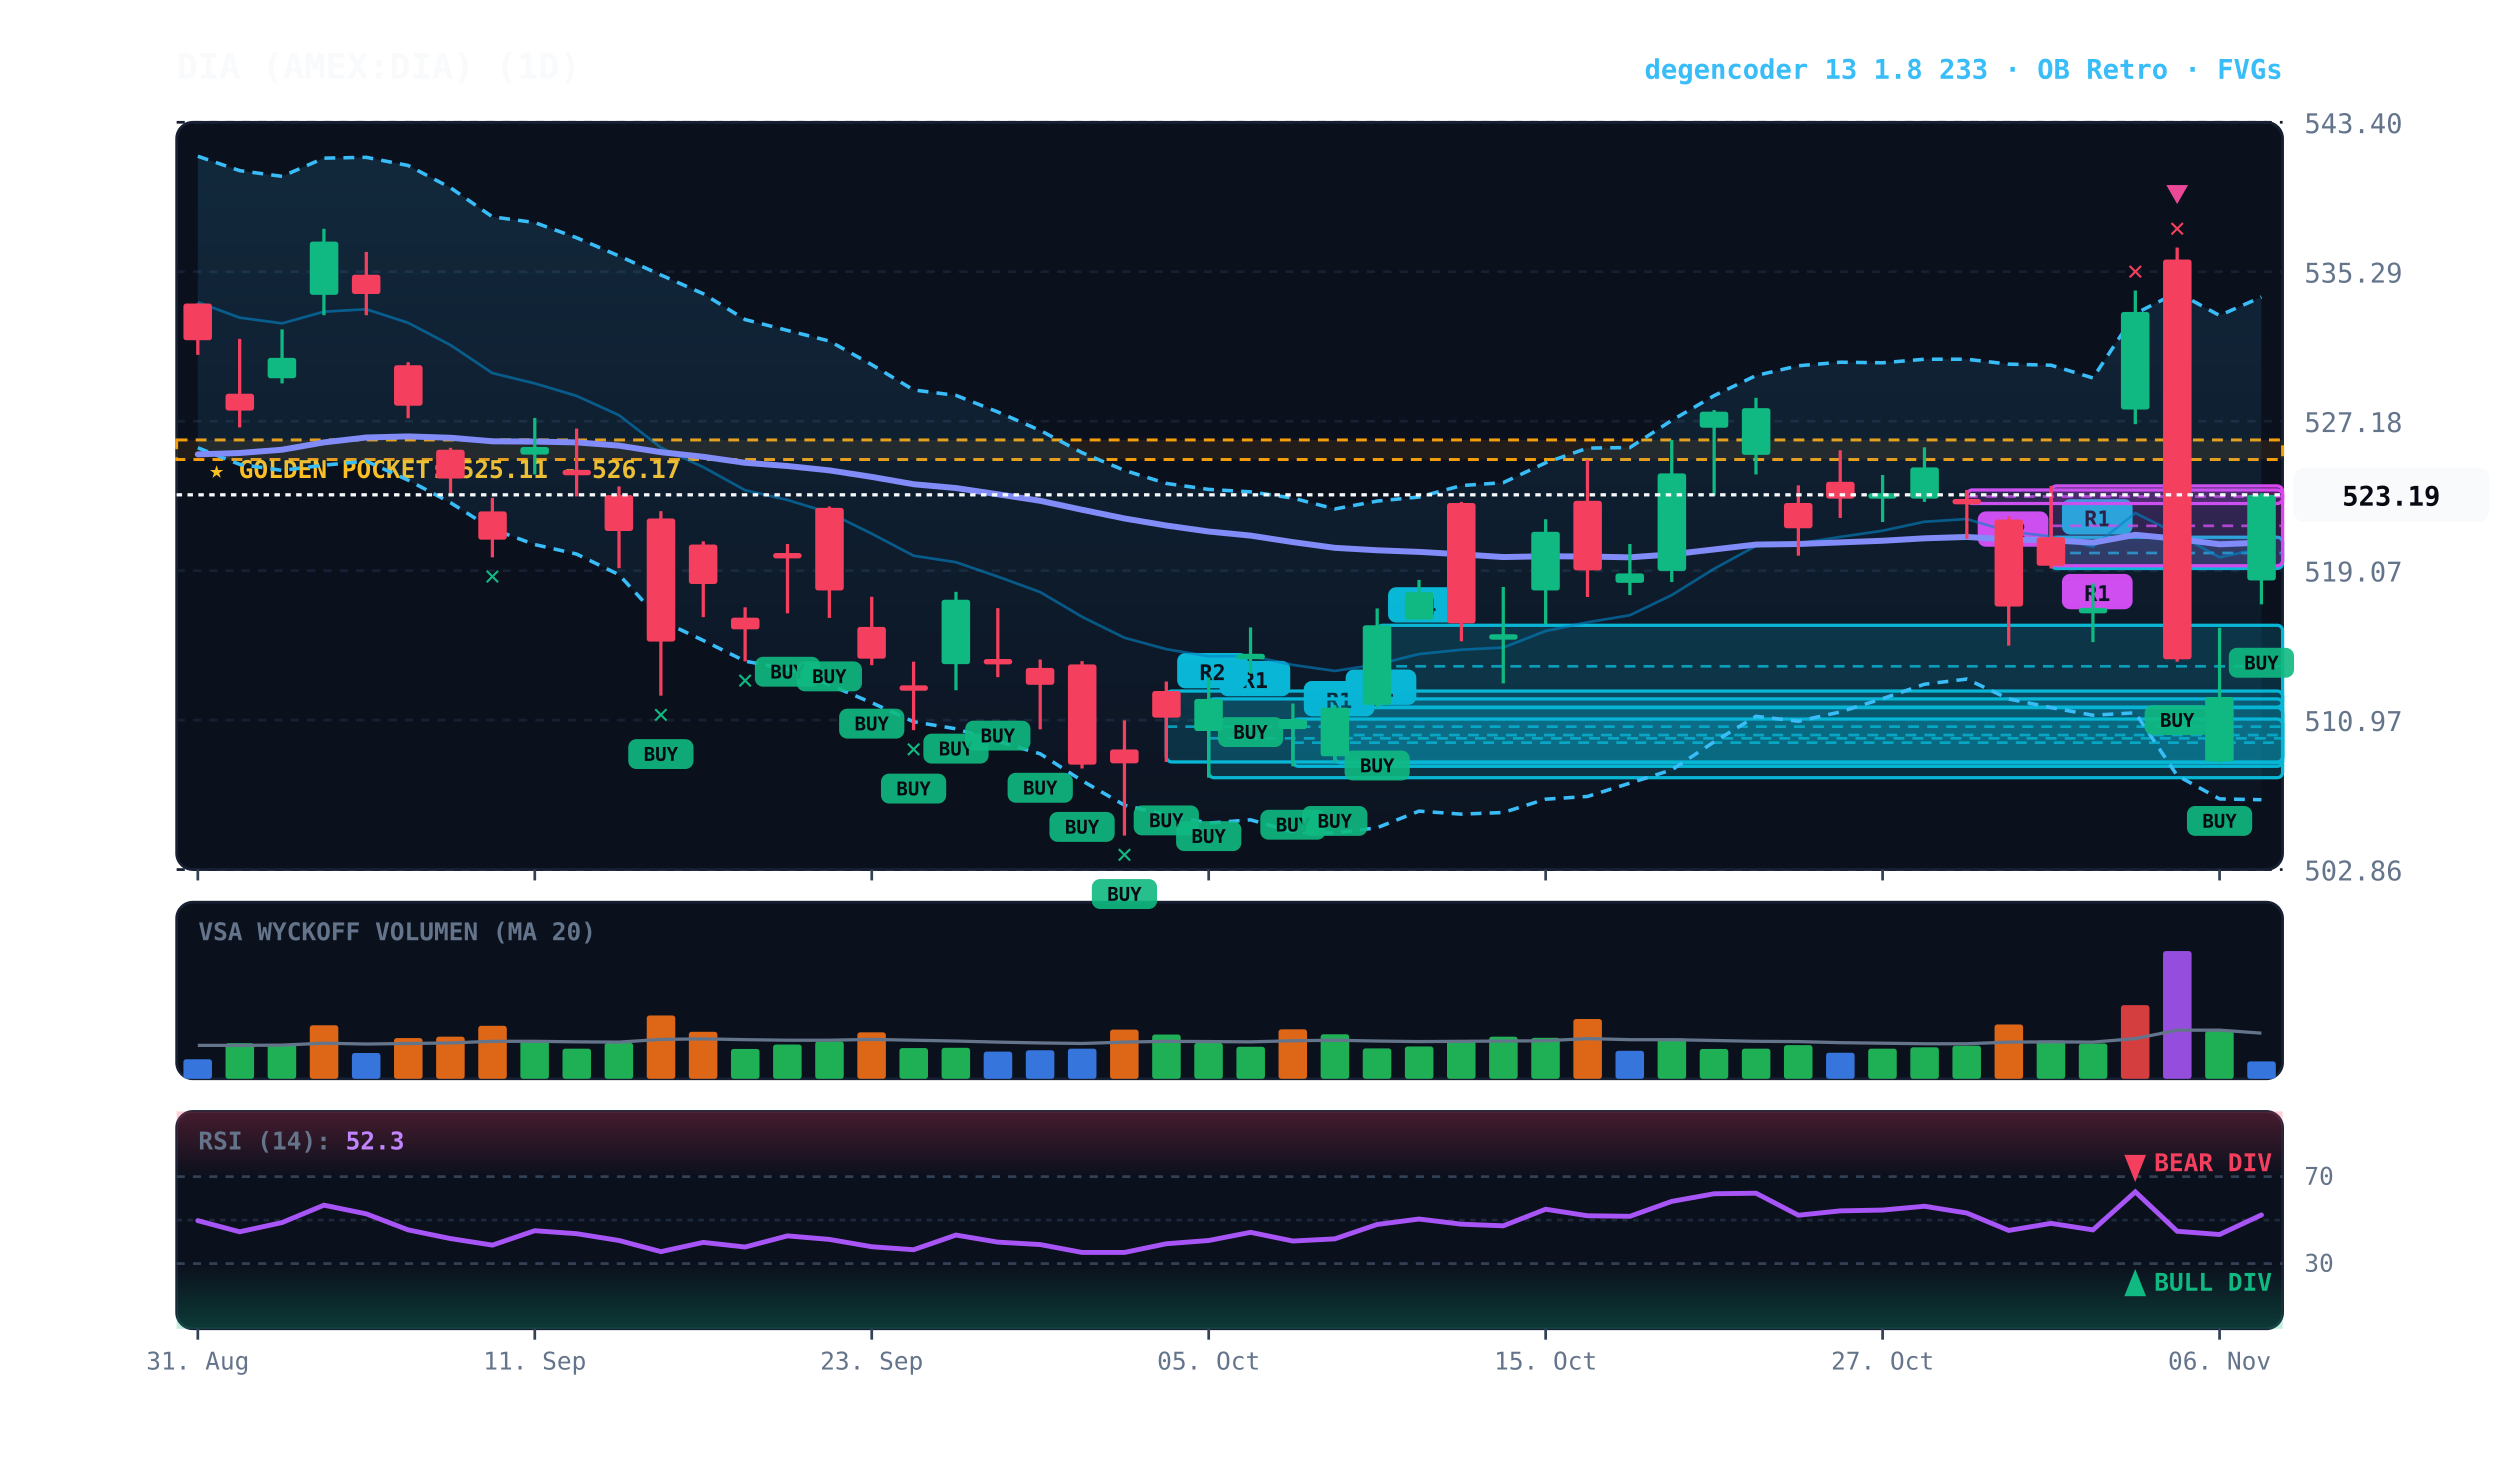
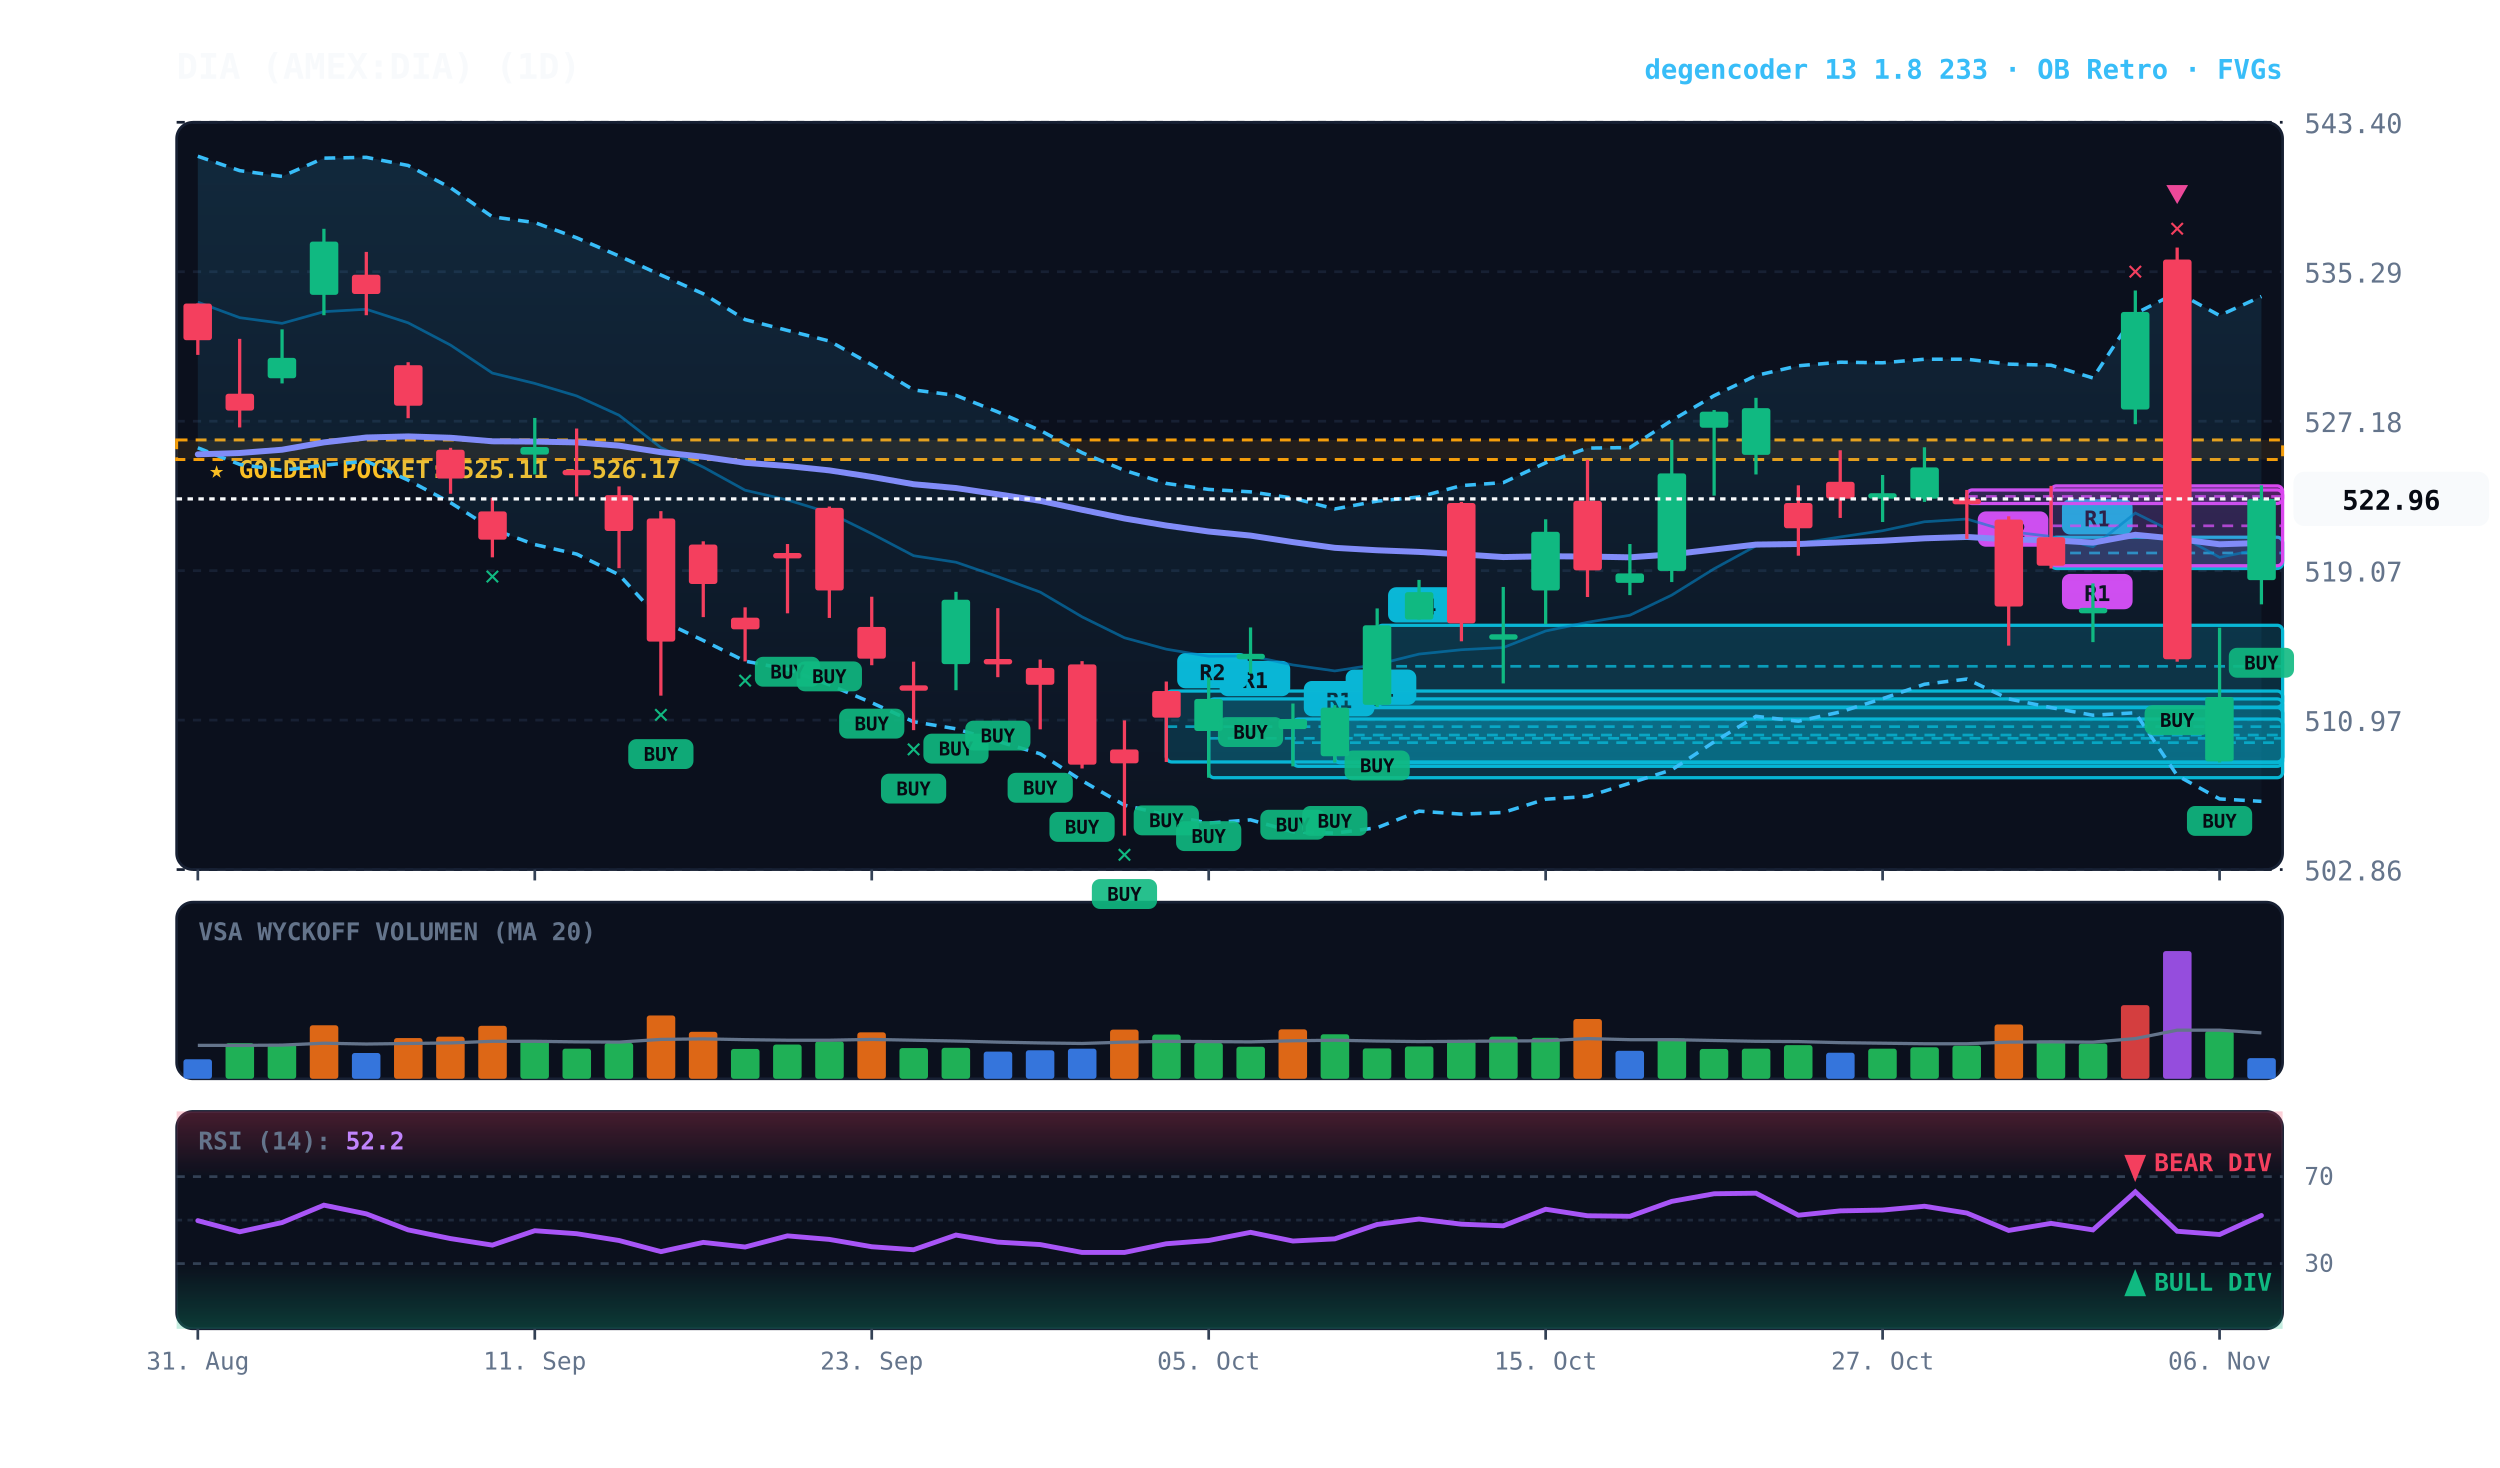
<svg xmlns="http://www.w3.org/2000/svg" viewBox="0 0 920 540" width="100%" height="100%" style="background:#070a13; font-family:'JetBrains Mono', monospace;">
  <defs>
    <linearGradient id="cloud-grad" x1="0%" y1="0%" x2="0%" y2="100%">
      <stop offset="0%" stop-color="#38bdf8" stop-opacity="0.14" />
      <stop offset="100%" stop-color="#38bdf8" stop-opacity="0.02" />
    </linearGradient>
    <linearGradient id="rsi-overbought" x1="0%" y1="0%" x2="0%" y2="100%">
      <stop offset="0%" stop-color="#f43f5e" stop-opacity="0.25" />
      <stop offset="100%" stop-color="#f43f5e" stop-opacity="0.0" />
    </linearGradient>
    <linearGradient id="rsi-oversold" x1="0%" y1="0%" x2="0%" y2="100%">
      <stop offset="0%" stop-color="#10b981" stop-opacity="0.0" />
      <stop offset="100%" stop-color="#10b981" stop-opacity="0.25" />
    </linearGradient>
  </defs>
  <rect x="65" y="45" width="775" height="275" fill="#0b101d" rx="6" stroke="#172033" stroke-width="1" />
  <rect x="65" y="332" width="775" height="65" fill="#0b101d" rx="6" stroke="#172033" stroke-width="1" />
  <rect x="65" y="409" width="775" height="80" fill="#0b101d" rx="6" stroke="#172033" stroke-width="1" />
  <line x1="65" y1="320.0" x2="840" y2="320.0" stroke="#172033" stroke-dasharray="3,3" stroke-width="1" />
  <text x="848" y="324.0" fill="#64748b" font-size="10" text-anchor="start">502.86</text>
  <line x1="65" y1="265.0" x2="840" y2="265.0" stroke="#172033" stroke-dasharray="3,3" stroke-width="1" />
  <text x="848" y="269.0" fill="#64748b" font-size="10" text-anchor="start">510.97</text>
  <line x1="65" y1="210.0" x2="840" y2="210.0" stroke="#172033" stroke-dasharray="3,3" stroke-width="1" />
  <text x="848" y="214.0" fill="#64748b" font-size="10" text-anchor="start">519.07</text>
  <line x1="65" y1="155.0" x2="840" y2="155.0" stroke="#172033" stroke-dasharray="3,3" stroke-width="1" />
  <text x="848" y="159.0" fill="#64748b" font-size="10" text-anchor="start">527.18</text>
  <line x1="65" y1="100.0" x2="840" y2="100.0" stroke="#172033" stroke-dasharray="3,3" stroke-width="1" />
  <text x="848" y="104.0" fill="#64748b" font-size="10" text-anchor="start">535.29</text>
  <line x1="65" y1="45.0" x2="840" y2="45.0" stroke="#172033" stroke-dasharray="3,3" stroke-width="1" />
  <text x="848" y="49.0" fill="#64748b" font-size="10" text-anchor="start">543.40</text>
  <rect x="65" y="161.9" width="775" height="7.2" fill="rgba(245, 158, 11, 0.10)" stroke="#f59e0b" stroke-dasharray="4,3" stroke-width="1.1" />
  <text x="77" y="175.9" fill="#fbbf24" font-size="9" font-weight="bold">★ GOLDEN POCKET: 525.11 - 526.17</text>
  <rect x="754.8" y="197.7" width="85.2" height="11.5" fill="rgba(6, 182, 212, 0.18)" stroke="#06b6d4" stroke-width="1.2" rx="2" />
  <line x1="754.8" y1="203.5" x2="840" y2="203.5" stroke="#06b6d4" stroke-dasharray="4,3" stroke-width="1.0" opacity="0.8" />
  <rect x="758.8" y="183.7" width="26" height="13" fill="#06b6d4" rx="3" />
  <text x="771.8" y="193.7" fill="#070a13" font-size="8" font-weight="bold" text-anchor="middle">R1</text>
  <rect x="754.8" y="178.8" width="85.2" height="29.4" fill="rgba(217, 70, 239, 0.18)" stroke="#d946ef" stroke-width="1.2" rx="2" />
  <line x1="754.8" y1="193.5" x2="840" y2="193.5" stroke="#d946ef" stroke-dasharray="4,3" stroke-width="1.0" opacity="0.8" />
  <rect x="758.8" y="211.2" width="26" height="13" fill="#d946ef" rx="3" />
  <text x="771.8" y="221.2" fill="#070a13" font-size="8" font-weight="bold" text-anchor="middle">R1</text>
  <rect x="723.8" y="180.3" width="116.2" height="5.0" fill="rgba(217, 70, 239, 0.18)" stroke="#d946ef" stroke-width="1.2" rx="2" />
  <line x1="723.8" y1="182.7" x2="840" y2="182.7" stroke="#d946ef" stroke-dasharray="4,3" stroke-width="1.0" opacity="0.8" />
  <rect x="727.8" y="188.2" width="26" height="13" fill="#d946ef" rx="3" />
  <text x="740.8" y="198.2" fill="#070a13" font-size="8" font-weight="bold" text-anchor="middle">R2</text>
  <rect x="506.8" y="230.1" width="333.2" height="30.1" fill="rgba(6, 182, 212, 0.18)" stroke="#06b6d4" stroke-width="1.2" rx="2" />
  <line x1="506.8" y1="245.2" x2="840" y2="245.2" stroke="#06b6d4" stroke-dasharray="4,3" stroke-width="1.0" opacity="0.8" />
  <rect x="510.8" y="216.1" width="26" height="13" fill="#06b6d4" rx="3" />
  <text x="523.8" y="226.1" fill="#070a13" font-size="8" font-weight="bold" text-anchor="middle">R4</text>
  <rect x="491.2" y="260.4" width="348.8" height="20.3" fill="rgba(6, 182, 212, 0.18)" stroke="#06b6d4" stroke-width="1.2" rx="2" />
  <line x1="491.2" y1="270.5" x2="840" y2="270.5" stroke="#06b6d4" stroke-dasharray="4,3" stroke-width="1.0" opacity="0.8" />
  <rect x="495.2" y="246.4" width="26" height="13" fill="#06b6d4" rx="3" />
  <text x="508.2" y="256.4" fill="#070a13" font-size="8" font-weight="bold" text-anchor="middle">R1</text>
  <rect x="475.8" y="264.6" width="364.2" height="17.4" fill="rgba(6, 182, 212, 0.18)" stroke="#06b6d4" stroke-width="1.2" rx="2" />
  <line x1="475.8" y1="273.3" x2="840" y2="273.3" stroke="#06b6d4" stroke-dasharray="4,3" stroke-width="1.0" opacity="0.8" />
  <rect x="479.8" y="250.6" width="26" height="13" fill="#06b6d4" rx="3" />
  <text x="492.8" y="260.6" fill="#070a13" font-size="8" font-weight="bold" text-anchor="middle">R1</text>
  <rect x="444.8" y="257.2" width="395.2" height="29.0" fill="rgba(6, 182, 212, 0.18)" stroke="#06b6d4" stroke-width="1.2" rx="2" />
  <line x1="444.8" y1="271.7" x2="840" y2="271.7" stroke="#06b6d4" stroke-dasharray="4,3" stroke-width="1.0" opacity="0.8" />
  <rect x="448.8" y="243.2" width="26" height="13" fill="#06b6d4" rx="3" />
  <text x="461.8" y="253.2" fill="#070a13" font-size="8" font-weight="bold" text-anchor="middle">R1</text>
  <rect x="429.2" y="254.3" width="410.8" height="26.1" fill="rgba(6, 182, 212, 0.18)" stroke="#06b6d4" stroke-width="1.2" rx="2" />
  <line x1="429.2" y1="267.4" x2="840" y2="267.4" stroke="#06b6d4" stroke-dasharray="4,3" stroke-width="1.0" opacity="0.8" />
  <rect x="433.2" y="240.3" width="26" height="13" fill="#06b6d4" rx="3" />
  <text x="446.2" y="250.3" fill="#070a13" font-size="8" font-weight="bold" text-anchor="middle">R2</text>
-   <polygon points="72.8,57.5 88.2,62.8 103.8,64.9 119.2,58.2 134.8,57.9 150.2,60.9 165.8,69.1 181.2,79.8 196.8,81.9 212.2,87.5 227.8,94.2 243.2,101.2 258.8,108.1 274.2,117.6 289.8,121.6 305.2,125.5 320.8,134.2 336.2,143.5 351.8,145.5 367.2,151.6 382.8,158.4 398.2,166.6 413.8,173.1 429.2,177.9 444.8,180.1 460.2,181.0 475.8,183.3 491.2,187.3 506.8,184.4 522.2,182.9 537.8,178.7 553.2,177.6 568.8,170.3 584.2,164.9 599.8,164.7 615.2,154.7 630.8,145.6 646.2,138.2 661.8,134.6 677.2,133.3 692.8,133.5 708.2,132.2 723.8,132.2 739.2,134.0 754.8,134.4 770.2,139.1 785.8,115.4 801.2,107.6 816.8,116.1 832.2,109.3 832.2,294.3 816.8,294.0 801.2,285.4 785.8,262.3 770.2,263.2 754.8,260.4 739.2,257.2 723.8,249.9 708.2,251.8 692.8,257.1 677.2,262.0 661.8,265.4 646.2,263.6 630.8,273.0 615.2,283.3 599.8,288.2 584.2,293.1 568.8,294.1 553.2,299.0 537.8,299.6 522.2,298.5 506.8,304.6 491.2,306.6 475.8,306.1 460.2,301.7 444.8,302.9 429.2,299.9 413.8,296.3 398.2,287.3 382.8,277.4 367.2,272.8 351.8,268.2 336.2,265.6 320.8,258.6 305.2,252.0 289.8,246.3 274.2,243.3 258.8,235.7 243.2,228.3 227.8,211.5 212.2,203.9 196.8,200.4 181.2,194.7 165.8,185.0 150.2,176.7 134.8,169.7 119.2,171.2 103.8,173.1 88.2,170.9 72.8,164.8" fill="url(#cloud-grad)" />
-   <polyline points="72.8,57.5 88.2,62.8 103.8,64.9 119.2,58.2 134.8,57.9 150.2,60.9 165.8,69.1 181.2,79.8 196.8,81.9 212.2,87.5 227.8,94.2 243.2,101.2 258.8,108.1 274.2,117.6 289.8,121.6 305.2,125.5 320.8,134.2 336.2,143.5 351.8,145.5 367.2,151.6 382.8,158.4 398.2,166.6 413.8,173.1 429.2,177.9 444.8,180.1 460.2,181.0 475.8,183.3 491.2,187.3 506.8,184.4 522.2,182.9 537.8,178.7 553.2,177.6 568.8,170.3 584.2,164.9 599.8,164.7 615.2,154.7 630.8,145.6 646.2,138.2 661.8,134.6 677.2,133.3 692.8,133.5 708.2,132.2 723.8,132.2 739.2,134.0 754.8,134.4 770.2,139.1 785.8,115.4 801.2,107.6 816.8,116.1 832.2,109.3" fill="none" stroke="#38bdf8" stroke-width="1.3" stroke-dasharray="4,3" />
-   <polyline points="72.8,164.8 88.2,170.9 103.8,173.1 119.2,171.2 134.8,169.7 150.2,176.7 165.8,185.0 181.2,194.7 196.8,200.4 212.2,203.9 227.8,211.5 243.2,228.3 258.8,235.7 274.2,243.3 289.8,246.3 305.2,252.0 320.8,258.6 336.2,265.6 351.8,268.2 367.2,272.8 382.8,277.4 398.2,287.3 413.8,296.3 429.2,299.9 444.8,302.9 460.2,301.7 475.8,306.1 491.2,306.6 506.8,304.6 522.2,298.5 537.8,299.6 553.2,299.0 568.8,294.1 584.2,293.1 599.8,288.2 615.2,283.3 630.8,273.0 646.2,263.6 661.8,265.4 677.2,262.0 692.8,257.1 708.2,251.8 723.8,249.9 739.2,257.2 754.8,260.4 770.2,263.2 785.8,262.3 801.2,285.4 816.8,294.0 832.2,294.3" fill="none" stroke="#38bdf8" stroke-width="1.3" stroke-dasharray="4,3" />
-   <polyline points="72.8,111.2 88.2,116.9 103.8,119.0 119.2,114.7 134.8,113.8 150.2,118.8 165.8,127.0 181.2,137.3 196.8,141.1 212.2,145.7 227.8,152.8 243.2,164.7 258.8,171.9 274.2,180.4 289.8,184.0 305.2,188.7 320.8,196.4 336.2,204.5 351.8,206.9 367.2,212.2 382.8,217.9 398.2,227.0 413.8,234.7 429.2,238.9 444.8,241.5 460.2,241.4 475.8,244.7 491.2,246.9 506.8,244.5 522.2,240.7 537.8,239.1 553.2,238.3 568.8,232.2 584.2,229.0 599.8,226.4 615.2,219.0 630.8,209.3 646.2,200.9 661.8,200.0 677.2,197.6 692.8,195.3 708.2,192.0 723.8,191.0 739.2,195.6 754.8,197.4 770.2,201.2 785.8,188.8 801.2,196.5 816.8,205.1 832.2,201.8" fill="none" stroke="#0284c7" stroke-width="1.0" stroke-opacity="0.6" />
-   <polyline points="72.8,167.2 88.2,166.7 103.8,165.5 119.2,162.8 134.8,161.0 150.2,160.6 165.8,161.1 181.2,162.4 196.8,162.5 212.2,162.8 227.8,164.0 243.2,166.4 258.8,168.1 274.2,170.3 289.8,171.5 305.2,173.1 320.8,175.5 336.2,178.2 351.8,179.6 367.2,181.9 382.8,184.3 398.2,187.6 413.8,190.8 429.2,193.4 444.8,195.6 460.2,197.1 475.8,199.5 491.2,201.6 506.8,202.5 522.2,203.1 537.8,204.0 553.2,205.0 568.8,204.7 584.2,204.8 599.8,205.1 615.2,204.0 630.8,202.2 646.2,200.4 661.8,200.2 677.2,199.6 692.8,199.0 708.2,198.1 723.8,197.6 739.2,198.5 754.8,198.8 770.2,199.7 785.8,196.8 801.2,198.3 816.8,200.3 832.2,199.7" fill="none" stroke="#818cf8" stroke-width="2.2" stroke-linecap="round" />
+   <polygon points="72.8,57.5 88.2,62.8 103.8,64.9 119.2,58.2 134.8,57.9 150.2,60.9 165.8,69.1 181.2,79.8 196.8,81.9 212.2,87.5 227.8,94.2 243.2,101.2 258.8,108.1 274.2,117.6 289.8,121.6 305.2,125.5 320.8,134.2 336.2,143.5 351.8,145.5 367.2,151.6 382.8,158.4 398.2,166.6 413.8,173.1 429.2,177.9 444.8,180.1 460.2,181.0 475.8,183.3 491.2,187.3 506.8,184.4 522.2,182.9 537.8,178.7 553.2,177.6 568.8,170.3 584.2,164.9 599.8,164.7 615.2,154.7 630.8,145.6 646.2,138.2 661.8,134.6 677.2,133.3 692.8,133.5 708.2,132.2 723.8,132.2 739.2,134.0 754.8,134.4 770.2,139.1 785.8,115.4 801.2,107.6 816.8,116.1 832.2,109.1 832.2,294.9 816.8,294.0 801.2,285.4 785.8,262.3 770.2,263.2 754.8,260.4 739.2,257.2 723.8,249.9 708.2,251.8 692.8,257.1 677.2,262.0 661.8,265.4 646.2,263.6 630.8,273.0 615.2,283.3 599.8,288.2 584.2,293.1 568.8,294.1 553.2,299.0 537.8,299.6 522.2,298.5 506.8,304.6 491.2,306.6 475.8,306.1 460.2,301.7 444.8,302.9 429.2,299.9 413.8,296.3 398.2,287.3 382.8,277.4 367.2,272.8 351.8,268.2 336.2,265.6 320.8,258.6 305.2,252.0 289.8,246.3 274.2,243.3 258.8,235.7 243.2,228.3 227.8,211.5 212.2,203.9 196.8,200.4 181.2,194.7 165.8,185.0 150.2,176.7 134.8,169.7 119.2,171.2 103.8,173.1 88.2,170.9 72.8,164.8" fill="url(#cloud-grad)" />
+   <polyline points="72.8,57.5 88.2,62.8 103.8,64.9 119.2,58.2 134.8,57.9 150.2,60.9 165.8,69.1 181.2,79.8 196.8,81.9 212.2,87.5 227.8,94.2 243.2,101.2 258.8,108.1 274.2,117.6 289.8,121.6 305.2,125.5 320.8,134.2 336.2,143.5 351.8,145.5 367.2,151.6 382.8,158.4 398.2,166.6 413.8,173.1 429.2,177.9 444.8,180.1 460.2,181.0 475.8,183.3 491.2,187.3 506.8,184.4 522.2,182.9 537.8,178.7 553.2,177.6 568.8,170.3 584.2,164.9 599.8,164.7 615.2,154.7 630.8,145.6 646.2,138.2 661.8,134.6 677.2,133.3 692.8,133.5 708.2,132.2 723.8,132.2 739.2,134.0 754.8,134.4 770.2,139.1 785.8,115.4 801.2,107.6 816.8,116.1 832.2,109.1" fill="none" stroke="#38bdf8" stroke-width="1.3" stroke-dasharray="4,3" />
+   <polyline points="72.8,164.8 88.2,170.9 103.8,173.1 119.2,171.2 134.8,169.7 150.2,176.7 165.8,185.0 181.2,194.7 196.8,200.4 212.2,203.9 227.8,211.5 243.2,228.3 258.8,235.7 274.2,243.3 289.8,246.3 305.2,252.0 320.8,258.6 336.2,265.6 351.8,268.2 367.2,272.8 382.8,277.4 398.2,287.3 413.8,296.3 429.2,299.9 444.8,302.9 460.2,301.7 475.8,306.1 491.2,306.6 506.8,304.6 522.2,298.5 537.8,299.6 553.2,299.0 568.8,294.1 584.2,293.1 599.8,288.2 615.2,283.3 630.8,273.0 646.2,263.6 661.8,265.4 677.2,262.0 692.8,257.1 708.2,251.8 723.8,249.9 739.2,257.2 754.8,260.4 770.2,263.2 785.8,262.3 801.2,285.4 816.8,294.0 832.2,294.9" fill="none" stroke="#38bdf8" stroke-width="1.3" stroke-dasharray="4,3" />
+   <polyline points="72.8,111.2 88.2,116.9 103.8,119.0 119.2,114.7 134.8,113.8 150.2,118.8 165.8,127.0 181.2,137.3 196.8,141.1 212.2,145.7 227.8,152.8 243.2,164.7 258.8,171.9 274.2,180.4 289.8,184.0 305.2,188.7 320.8,196.4 336.2,204.5 351.8,206.9 367.2,212.2 382.8,217.9 398.2,227.0 413.8,234.7 429.2,238.9 444.8,241.5 460.2,241.4 475.8,244.7 491.2,246.9 506.8,244.5 522.2,240.7 537.8,239.1 553.2,238.3 568.8,232.2 584.2,229.0 599.8,226.4 615.2,219.0 630.8,209.3 646.2,200.9 661.8,200.0 677.2,197.6 692.8,195.3 708.2,192.0 723.8,191.0 739.2,195.6 754.8,197.4 770.2,201.2 785.8,188.8 801.2,196.5 816.8,205.1 832.2,202.0" fill="none" stroke="#0284c7" stroke-width="1.0" stroke-opacity="0.6" />
+   <polyline points="72.8,167.2 88.2,166.7 103.8,165.5 119.2,162.8 134.8,161.0 150.2,160.6 165.8,161.1 181.2,162.4 196.8,162.5 212.2,162.8 227.8,164.0 243.2,166.4 258.8,168.1 274.2,170.3 289.8,171.5 305.2,173.1 320.8,175.5 336.2,178.2 351.8,179.6 367.2,181.9 382.8,184.3 398.2,187.6 413.8,190.8 429.2,193.4 444.8,195.6 460.2,197.1 475.8,199.5 491.2,201.6 506.8,202.5 522.2,203.1 537.8,204.0 553.2,205.0 568.8,204.7 584.2,204.8 599.8,205.1 615.2,204.0 630.8,202.2 646.2,200.4 661.8,200.2 677.2,199.6 692.8,199.0 708.2,198.1 723.8,197.6 739.2,198.5 754.8,198.8 770.2,199.7 785.8,196.8 801.2,198.3 816.8,200.3 832.2,199.8" fill="none" stroke="#818cf8" stroke-width="2.2" stroke-linecap="round" />
  <line x1="72.8" y1="111.7" x2="72.8" y2="130.6" stroke="#f43f5e" stroke-width="1.2" />
  <rect x="67.5" y="111.7" width="10.5" height="13.5" fill="#f43f5e" rx="1" />
  <line x1="88.2" y1="124.7" x2="88.2" y2="157.3" stroke="#f43f5e" stroke-width="1.2" />
  <rect x="83.0" y="144.9" width="10.5" height="6.2" fill="#f43f5e" rx="1" />
  <line x1="103.8" y1="121.2" x2="103.8" y2="141.1" stroke="#10b981" stroke-width="1.2" />
  <rect x="98.5" y="131.7" width="10.5" height="7.5" fill="#10b981" rx="1" />
  <line x1="119.2" y1="84.2" x2="119.2" y2="116.0" stroke="#10b981" stroke-width="1.2" />
  <rect x="114.0" y="88.9" width="10.5" height="19.6" fill="#10b981" rx="1" />
  <line x1="134.8" y1="92.7" x2="134.8" y2="116.0" stroke="#f43f5e" stroke-width="1.2" />
  <rect x="129.5" y="101.1" width="10.5" height="7.1" fill="#f43f5e" rx="1" />
  <line x1="150.2" y1="133.3" x2="150.2" y2="153.9" stroke="#f43f5e" stroke-width="1.2" />
  <rect x="145.0" y="134.4" width="10.5" height="14.9" fill="#f43f5e" rx="1" />
  <line x1="165.8" y1="164.8" x2="165.8" y2="181.7" stroke="#f43f5e" stroke-width="1.2" />
  <rect x="160.5" y="165.5" width="10.5" height="10.6" fill="#f43f5e" rx="1" />
  <line x1="181.2" y1="183.2" x2="181.2" y2="205.1" stroke="#f43f5e" stroke-width="1.2" />
  <rect x="176.0" y="188.2" width="10.5" height="10.4" fill="#f43f5e" rx="1" />
  <text x="181.2" y="215.1" fill="#10b981" font-size="10" font-weight="bold" text-anchor="middle">✕</text>
  <line x1="196.8" y1="153.8" x2="196.8" y2="174.6" stroke="#10b981" stroke-width="1.2" />
  <rect x="191.5" y="164.5" width="10.5" height="2.8" fill="#10b981" rx="1" />
  <line x1="212.2" y1="157.7" x2="212.2" y2="182.7" stroke="#f43f5e" stroke-width="1.2" />
  <rect x="207.0" y="172.9" width="10.5" height="2.0" fill="#f43f5e" rx="1" />
  <line x1="227.8" y1="179.0" x2="227.8" y2="209.1" stroke="#f43f5e" stroke-width="1.2" />
  <rect x="222.5" y="182.2" width="10.5" height="13.2" fill="#f43f5e" rx="1" />
  <line x1="243.2" y1="188.1" x2="243.2" y2="256.0" stroke="#f43f5e" stroke-width="1.2" />
  <rect x="238.0" y="190.8" width="10.5" height="45.3" fill="#f43f5e" rx="1" />
  <rect x="231.2" y="272.0" width="24" height="11" fill="#10b981" rx="3" opacity="0.9" />
  <text x="243.2" y="280.0" fill="#070a13" font-size="7" font-weight="bold" text-anchor="middle">BUY</text>
  <text x="243.2" y="266.0" fill="#10b981" font-size="10" font-weight="bold" text-anchor="middle">✕</text>
  <line x1="258.8" y1="199.2" x2="258.8" y2="227.1" stroke="#f43f5e" stroke-width="1.2" />
  <rect x="253.5" y="200.4" width="10.5" height="14.5" fill="#f43f5e" rx="1" />
  <line x1="274.2" y1="223.5" x2="274.2" y2="243.4" stroke="#f43f5e" stroke-width="1.2" />
  <rect x="269.0" y="227.3" width="10.5" height="4.3" fill="#f43f5e" rx="1" />
  <text x="274.2" y="253.4" fill="#10b981" font-size="10" font-weight="bold" text-anchor="middle">✕</text>
  <line x1="289.8" y1="200.2" x2="289.8" y2="225.7" stroke="#f43f5e" stroke-width="1.2" />
  <rect x="284.5" y="203.5" width="10.5" height="2.0" fill="#f43f5e" rx="1" />
  <rect x="277.8" y="241.7" width="24" height="11" fill="#10b981" rx="3" opacity="0.9" />
  <text x="289.8" y="249.7" fill="#070a13" font-size="7" font-weight="bold" text-anchor="middle">BUY</text>
  <line x1="305.2" y1="186.4" x2="305.2" y2="227.4" stroke="#f43f5e" stroke-width="1.2" />
  <rect x="300.0" y="186.9" width="10.5" height="30.4" fill="#f43f5e" rx="1" />
  <rect x="293.2" y="243.4" width="24" height="11" fill="#10b981" rx="3" opacity="0.9" />
  <text x="305.2" y="251.4" fill="#070a13" font-size="7" font-weight="bold" text-anchor="middle">BUY</text>
  <line x1="320.8" y1="219.6" x2="320.8" y2="244.8" stroke="#f43f5e" stroke-width="1.2" />
  <rect x="315.5" y="230.7" width="10.5" height="11.7" fill="#f43f5e" rx="1" />
  <rect x="308.8" y="260.8" width="24" height="11" fill="#10b981" rx="3" opacity="0.9" />
  <text x="320.8" y="268.8" fill="#070a13" font-size="7" font-weight="bold" text-anchor="middle">BUY</text>
  <line x1="336.2" y1="243.5" x2="336.2" y2="268.7" stroke="#f43f5e" stroke-width="1.2" />
  <rect x="331.0" y="252.2" width="10.5" height="2.0" fill="#f43f5e" rx="1" />
  <rect x="324.2" y="284.7" width="24" height="11" fill="#10b981" rx="3" opacity="0.9" />
  <text x="336.2" y="292.7" fill="#070a13" font-size="7" font-weight="bold" text-anchor="middle">BUY</text>
  <text x="336.2" y="278.7" fill="#10b981" font-size="10" font-weight="bold" text-anchor="middle">✕</text>
  <line x1="351.8" y1="217.8" x2="351.8" y2="254.0" stroke="#10b981" stroke-width="1.2" />
  <rect x="346.5" y="220.7" width="10.5" height="23.7" fill="#10b981" rx="1" />
  <rect x="339.8" y="270.0" width="24" height="11" fill="#10b981" rx="3" opacity="0.9" />
  <text x="351.8" y="278.0" fill="#070a13" font-size="7" font-weight="bold" text-anchor="middle">BUY</text>
  <line x1="367.2" y1="223.8" x2="367.2" y2="249.2" stroke="#f43f5e" stroke-width="1.2" />
  <rect x="362.0" y="242.5" width="10.5" height="2.0" fill="#f43f5e" rx="1" />
  <rect x="355.2" y="265.2" width="24" height="11" fill="#10b981" rx="3" opacity="0.9" />
  <text x="367.2" y="273.2" fill="#070a13" font-size="7" font-weight="bold" text-anchor="middle">BUY</text>
  <line x1="382.8" y1="242.7" x2="382.8" y2="268.4" stroke="#f43f5e" stroke-width="1.2" />
  <rect x="377.5" y="245.8" width="10.5" height="6.2" fill="#f43f5e" rx="1" />
  <rect x="370.8" y="284.4" width="24" height="11" fill="#10b981" rx="3" opacity="0.9" />
  <text x="382.8" y="292.4" fill="#070a13" font-size="7" font-weight="bold" text-anchor="middle">BUY</text>
  <line x1="398.2" y1="243.3" x2="398.2" y2="282.8" stroke="#f43f5e" stroke-width="1.2" />
  <rect x="393.0" y="244.5" width="10.5" height="36.9" fill="#f43f5e" rx="1" />
  <rect x="386.2" y="298.8" width="24" height="11" fill="#10b981" rx="3" opacity="0.9" />
  <text x="398.2" y="306.8" fill="#070a13" font-size="7" font-weight="bold" text-anchor="middle">BUY</text>
  <line x1="413.8" y1="265.1" x2="413.8" y2="307.5" stroke="#f43f5e" stroke-width="1.2" />
  <rect x="408.5" y="275.8" width="10.5" height="5.1" fill="#f43f5e" rx="1" />
  <rect x="401.8" y="323.5" width="24" height="11" fill="#10b981" rx="3" opacity="0.9" />
  <text x="413.8" y="331.5" fill="#070a13" font-size="7" font-weight="bold" text-anchor="middle">BUY</text>
  <text x="413.8" y="317.5" fill="#10b981" font-size="10" font-weight="bold" text-anchor="middle">✕</text>
  <line x1="429.2" y1="250.8" x2="429.2" y2="280.4" stroke="#f43f5e" stroke-width="1.2" />
  <rect x="424.0" y="254.3" width="10.5" height="9.8" fill="#f43f5e" rx="1" />
  <rect x="417.2" y="296.4" width="24" height="11" fill="#10b981" rx="3" opacity="0.9" />
  <text x="429.2" y="304.4" fill="#070a13" font-size="7" font-weight="bold" text-anchor="middle">BUY</text>
  <line x1="444.8" y1="249.3" x2="444.8" y2="286.2" stroke="#10b981" stroke-width="1.2" />
  <rect x="439.5" y="257.2" width="10.5" height="11.8" fill="#10b981" rx="1" />
  <rect x="432.8" y="302.2" width="24" height="11" fill="#10b981" rx="3" opacity="0.9" />
  <text x="444.8" y="310.2" fill="#070a13" font-size="7" font-weight="bold" text-anchor="middle">BUY</text>
  <line x1="460.2" y1="230.9" x2="460.2" y2="247.9" stroke="#10b981" stroke-width="1.2" />
  <rect x="455.0" y="240.6" width="10.5" height="2.0" fill="#10b981" rx="1" />
  <rect x="448.2" y="263.9" width="24" height="11" fill="#10b981" rx="3" opacity="0.9" />
  <text x="460.2" y="271.9" fill="#070a13" font-size="7" font-weight="bold" text-anchor="middle">BUY</text>
  <line x1="475.8" y1="258.9" x2="475.8" y2="282.0" stroke="#10b981" stroke-width="1.2" />
  <rect x="470.5" y="264.6" width="10.5" height="3.7" fill="#10b981" rx="1" />
  <rect x="463.8" y="298.0" width="24" height="11" fill="#10b981" rx="3" opacity="0.9" />
  <text x="475.8" y="306.0" fill="#070a13" font-size="7" font-weight="bold" text-anchor="middle">BUY</text>
  <line x1="491.2" y1="259.5" x2="491.2" y2="280.6" stroke="#10b981" stroke-width="1.2" />
  <rect x="486.0" y="260.4" width="10.5" height="17.9" fill="#10b981" rx="1" />
  <rect x="479.2" y="296.6" width="24" height="11" fill="#10b981" rx="3" opacity="0.9" />
  <text x="491.2" y="304.6" fill="#070a13" font-size="7" font-weight="bold" text-anchor="middle">BUY</text>
  <line x1="506.8" y1="223.9" x2="506.8" y2="260.2" stroke="#10b981" stroke-width="1.2" />
  <rect x="501.5" y="230.1" width="10.5" height="29.3" fill="#10b981" rx="1" />
  <rect x="494.8" y="276.2" width="24" height="11" fill="#10b981" rx="3" opacity="0.9" />
  <text x="506.8" y="284.2" fill="#070a13" font-size="7" font-weight="bold" text-anchor="middle">BUY</text>
  <line x1="522.2" y1="213.4" x2="522.2" y2="228.0" stroke="#10b981" stroke-width="1.2" />
  <rect x="517.0" y="217.9" width="10.5" height="10.1" fill="#10b981" rx="1" />
  <line x1="537.8" y1="184.7" x2="537.8" y2="236.0" stroke="#f43f5e" stroke-width="1.2" />
  <rect x="532.5" y="185.1" width="10.5" height="44.3" fill="#f43f5e" rx="1" />
  <line x1="553.2" y1="216.0" x2="553.2" y2="251.5" stroke="#10b981" stroke-width="1.2" />
  <rect x="548.0" y="233.4" width="10.5" height="2.0" fill="#10b981" rx="1" />
  <line x1="568.8" y1="191.1" x2="568.8" y2="229.7" stroke="#10b981" stroke-width="1.2" />
  <rect x="563.5" y="195.7" width="10.5" height="21.6" fill="#10b981" rx="1" />
  <line x1="584.2" y1="169.2" x2="584.2" y2="219.7" stroke="#f43f5e" stroke-width="1.2" />
  <rect x="579.0" y="184.3" width="10.5" height="25.6" fill="#f43f5e" rx="1" />
  <line x1="599.8" y1="200.2" x2="599.8" y2="219.0" stroke="#10b981" stroke-width="1.2" />
  <rect x="594.5" y="211.0" width="10.5" height="3.5" fill="#10b981" rx="1" />
  <line x1="615.2" y1="161.9" x2="615.2" y2="214.2" stroke="#10b981" stroke-width="1.2" />
  <rect x="610.0" y="174.2" width="10.5" height="35.9" fill="#10b981" rx="1" />
  <line x1="630.8" y1="150.9" x2="630.8" y2="182.4" stroke="#10b981" stroke-width="1.2" />
  <rect x="625.5" y="151.5" width="10.5" height="5.9" fill="#10b981" rx="1" />
  <line x1="646.2" y1="146.4" x2="646.2" y2="174.6" stroke="#10b981" stroke-width="1.2" />
  <rect x="641.0" y="150.2" width="10.5" height="17.2" fill="#10b981" rx="1" />
  <line x1="661.8" y1="178.6" x2="661.8" y2="204.5" stroke="#f43f5e" stroke-width="1.2" />
  <rect x="656.5" y="185.1" width="10.5" height="9.3" fill="#f43f5e" rx="1" />
  <line x1="677.2" y1="165.7" x2="677.2" y2="190.6" stroke="#f43f5e" stroke-width="1.2" />
  <rect x="672.0" y="177.3" width="10.5" height="6.2" fill="#f43f5e" rx="1" />
  <line x1="692.8" y1="174.8" x2="692.8" y2="192.1" stroke="#10b981" stroke-width="1.2" />
  <rect x="687.5" y="181.5" width="10.5" height="2.0" fill="#10b981" rx="1" />
  <line x1="708.2" y1="164.6" x2="708.2" y2="184.7" stroke="#10b981" stroke-width="1.2" />
  <rect x="703.0" y="172.0" width="10.5" height="11.5" fill="#10b981" rx="1" />
  <line x1="723.8" y1="180.3" x2="723.8" y2="198.3" stroke="#f43f5e" stroke-width="1.2" />
  <rect x="718.5" y="183.6" width="10.5" height="2.0" fill="#f43f5e" rx="1" />
  <line x1="739.2" y1="190.0" x2="739.2" y2="237.6" stroke="#f43f5e" stroke-width="1.2" />
  <rect x="734.0" y="191.2" width="10.5" height="32.0" fill="#f43f5e" rx="1" />
  <line x1="754.8" y1="178.8" x2="754.8" y2="209.2" stroke="#f43f5e" stroke-width="1.2" />
  <rect x="749.5" y="197.7" width="10.5" height="10.5" fill="#f43f5e" rx="1" />
  <line x1="770.2" y1="214.7" x2="770.2" y2="236.3" stroke="#10b981" stroke-width="1.2" />
  <rect x="765.0" y="223.7" width="10.5" height="2.0" fill="#10b981" rx="1" />
  <line x1="785.8" y1="106.9" x2="785.8" y2="156.1" stroke="#10b981" stroke-width="1.2" />
  <rect x="780.5" y="114.8" width="10.5" height="35.9" fill="#10b981" rx="1" />
  <text x="785.8" y="102.9" fill="#f43f5e" font-size="10" font-weight="bold" text-anchor="middle">✕</text>
  <line x1="801.2" y1="91.1" x2="801.2" y2="243.5" stroke="#f43f5e" stroke-width="1.2" />
  <rect x="796.0" y="95.5" width="10.5" height="147.1" fill="#f43f5e" rx="1" />
  <rect x="789.2" y="259.5" width="24" height="11" fill="#10b981" rx="3" opacity="0.9" />
  <text x="801.2" y="267.5" fill="#070a13" font-size="7" font-weight="bold" text-anchor="middle">BUY</text>
  <text x="801.2" y="87.1" fill="#f43f5e" font-size="10" font-weight="bold" text-anchor="middle">✕</text>
  <polygon points="801.2,75.1 797.2,68.1 805.2,68.1" fill="#ec4899" />
  <line x1="816.8" y1="231.0" x2="816.8" y2="280.6" stroke="#10b981" stroke-width="1.2" />
  <rect x="811.5" y="256.5" width="10.5" height="23.7" fill="#10b981" rx="1" />
  <rect x="804.8" y="296.6" width="24" height="11" fill="#10b981" rx="3" opacity="0.9" />
  <text x="816.8" y="304.6" fill="#070a13" font-size="7" font-weight="bold" text-anchor="middle">BUY</text>
-   <line x1="832.2" y1="181.5" x2="832.2" y2="222.4" stroke="#10b981" stroke-width="1.2" />
-   <rect x="827.0" y="182.1" width="10.5" height="31.5" fill="#10b981" rx="1" />
+   <line x1="832.2" y1="178.6" x2="832.2" y2="222.4" stroke="#10b981" stroke-width="1.2" />
+   <rect x="827.0" y="183.6" width="10.5" height="29.9" fill="#10b981" rx="1" />
  <rect x="820.2" y="238.4" width="24" height="11" fill="#10b981" rx="3" opacity="0.9" />
  <text x="832.2" y="246.4" fill="#070a13" font-size="7" font-weight="bold" text-anchor="middle">BUY</text>
-   <line x1="65" y1="182.1" x2="840" y2="182.1" stroke="#f8fafc" stroke-width="1.2" stroke-dasharray="2,2" />
-   <rect x="844" y="172.1" width="72" height="20" fill="#f8fafc" rx="4" />
-   <text x="880" y="186.1" fill="#070a13" font-size="10" font-weight="bold" text-anchor="middle">523.19</text>
+   <line x1="65" y1="183.6" x2="840" y2="183.6" stroke="#f8fafc" stroke-width="1.2" stroke-dasharray="2,2" />
+   <rect x="844" y="173.6" width="72" height="20" fill="#f8fafc" rx="4" />
+   <text x="880" y="187.6" fill="#070a13" font-size="10" font-weight="bold" text-anchor="middle">522.96</text>
  <text x="73" y="346" fill="#64748b" font-size="9" font-weight="bold">VSA WYCKOFF VOLUMEN (MA 20)</text>
  <rect x="67.5" y="389.8" width="10.5" height="7.2" fill="#3b82f6" opacity="0.88" rx="1" />
  <rect x="83.0" y="383.9" width="10.5" height="13.1" fill="#22c55e" opacity="0.88" rx="1" />
  <rect x="98.5" y="384.2" width="10.5" height="12.8" fill="#22c55e" opacity="0.88" rx="1" />
  <rect x="114.0" y="377.3" width="10.5" height="19.7" fill="#f97316" opacity="0.88" rx="1" />
  <rect x="129.5" y="387.5" width="10.5" height="9.5" fill="#3b82f6" opacity="0.88" rx="1" />
  <rect x="145.0" y="382.0" width="10.5" height="15.0" fill="#f97316" opacity="0.88" rx="1" />
  <rect x="160.5" y="381.5" width="10.5" height="15.5" fill="#f97316" opacity="0.88" rx="1" />
  <rect x="176.0" y="377.5" width="10.5" height="19.5" fill="#f97316" opacity="0.88" rx="1" />
  <rect x="191.5" y="382.9" width="10.5" height="14.1" fill="#22c55e" opacity="0.88" rx="1" />
  <rect x="207.0" y="385.9" width="10.5" height="11.1" fill="#22c55e" opacity="0.88" rx="1" />
  <rect x="222.5" y="383.8" width="10.5" height="13.2" fill="#22c55e" opacity="0.88" rx="1" />
  <rect x="238.0" y="373.7" width="10.5" height="23.3" fill="#f97316" opacity="0.88" rx="1" />
  <rect x="253.5" y="379.7" width="10.5" height="17.3" fill="#f97316" opacity="0.88" rx="1" />
  <rect x="269.0" y="386.0" width="10.5" height="11.0" fill="#22c55e" opacity="0.88" rx="1" />
  <rect x="284.5" y="384.4" width="10.5" height="12.6" fill="#22c55e" opacity="0.88" rx="1" />
  <rect x="300.0" y="383.2" width="10.5" height="13.8" fill="#22c55e" opacity="0.88" rx="1" />
  <rect x="315.5" y="379.9" width="10.5" height="17.1" fill="#f97316" opacity="0.88" rx="1" />
  <rect x="331.0" y="385.7" width="10.5" height="11.3" fill="#22c55e" opacity="0.88" rx="1" />
  <rect x="346.5" y="385.6" width="10.5" height="11.4" fill="#22c55e" opacity="0.88" rx="1" />
  <rect x="362.0" y="387.0" width="10.5" height="10.0" fill="#3b82f6" opacity="0.88" rx="1" />
  <rect x="377.5" y="386.5" width="10.5" height="10.5" fill="#3b82f6" opacity="0.88" rx="1" />
  <rect x="393.0" y="385.9" width="10.5" height="11.1" fill="#3b82f6" opacity="0.88" rx="1" />
  <rect x="408.5" y="378.9" width="10.5" height="18.1" fill="#f97316" opacity="0.88" rx="1" />
  <rect x="424.0" y="380.7" width="10.5" height="16.3" fill="#22c55e" opacity="0.88" rx="1" />
  <rect x="439.5" y="383.8" width="10.5" height="13.2" fill="#22c55e" opacity="0.88" rx="1" />
  <rect x="455.0" y="385.2" width="10.5" height="11.8" fill="#22c55e" opacity="0.88" rx="1" />
  <rect x="470.5" y="378.8" width="10.5" height="18.2" fill="#f97316" opacity="0.88" rx="1" />
  <rect x="486.0" y="380.6" width="10.5" height="16.4" fill="#22c55e" opacity="0.88" rx="1" />
  <rect x="501.5" y="385.8" width="10.5" height="11.2" fill="#22c55e" opacity="0.88" rx="1" />
  <rect x="517.0" y="385.1" width="10.5" height="11.9" fill="#22c55e" opacity="0.88" rx="1" />
  <rect x="532.5" y="383.1" width="10.5" height="13.9" fill="#22c55e" opacity="0.88" rx="1" />
  <rect x="548.0" y="381.5" width="10.5" height="15.5" fill="#22c55e" opacity="0.88" rx="1" />
  <rect x="563.5" y="381.9" width="10.5" height="15.1" fill="#22c55e" opacity="0.88" rx="1" />
  <rect x="579.0" y="375.0" width="10.5" height="22.0" fill="#f97316" opacity="0.88" rx="1" />
  <rect x="594.5" y="386.7" width="10.5" height="10.3" fill="#3b82f6" opacity="0.88" rx="1" />
  <rect x="610.0" y="382.2" width="10.5" height="14.8" fill="#22c55e" opacity="0.88" rx="1" />
  <rect x="625.5" y="386.0" width="10.5" height="11.0" fill="#22c55e" opacity="0.88" rx="1" />
  <rect x="641.0" y="385.9" width="10.5" height="11.1" fill="#22c55e" opacity="0.88" rx="1" />
  <rect x="656.5" y="384.6" width="10.5" height="12.4" fill="#22c55e" opacity="0.88" rx="1" />
  <rect x="672.0" y="387.4" width="10.5" height="9.6" fill="#3b82f6" opacity="0.88" rx="1" />
  <rect x="687.5" y="385.9" width="10.5" height="11.1" fill="#22c55e" opacity="0.88" rx="1" />
  <rect x="703.0" y="385.4" width="10.5" height="11.6" fill="#22c55e" opacity="0.88" rx="1" />
  <rect x="718.5" y="384.8" width="10.5" height="12.2" fill="#22c55e" opacity="0.88" rx="1" />
  <rect x="734.0" y="377.0" width="10.5" height="20.0" fill="#f97316" opacity="0.88" rx="1" />
  <rect x="749.5" y="383.0" width="10.5" height="14.0" fill="#22c55e" opacity="0.88" rx="1" />
  <rect x="765.0" y="384.0" width="10.5" height="13.0" fill="#22c55e" opacity="0.88" rx="1" />
  <rect x="780.5" y="369.9" width="10.5" height="27.1" fill="#ef4444" opacity="0.88" rx="1" />
  <rect x="796.0" y="350.0" width="10.5" height="47.0" fill="#a855f7" opacity="0.88" rx="1" />
  <rect x="811.5" y="379.4" width="10.5" height="17.6" fill="#22c55e" opacity="0.88" rx="1" />
-   <rect x="827.0" y="390.6" width="10.5" height="6.4" fill="#3b82f6" opacity="0.88" rx="1" />
-   <polyline points="72.8,384.7 88.2,384.7 103.8,384.6 119.2,383.9 134.8,384.2 150.2,384.0 165.8,383.8 181.2,383.2 196.8,383.2 212.2,383.4 227.8,383.5 243.2,382.5 258.8,382.3 274.2,382.6 289.8,382.8 305.2,382.8 320.8,382.5 336.2,382.8 351.8,383.1 367.2,383.5 382.8,383.8 398.2,384.0 413.8,383.5 429.2,383.2 444.8,383.3 460.2,383.4 475.8,383.0 491.2,382.8 506.8,383.1 522.2,383.3 537.8,383.2 553.2,383.1 568.8,383.0 584.2,382.2 599.8,382.6 615.2,382.6 630.8,382.9 646.2,383.2 661.8,383.3 677.2,383.7 692.8,383.9 708.2,384.1 723.8,384.1 739.2,383.5 754.8,383.4 770.2,383.5 785.8,382.2 801.2,379.1 816.8,379.1 832.2,380.2" fill="none" stroke="#64748b" stroke-width="1.2" />
+   <rect x="827.0" y="389.4" width="10.5" height="7.6" fill="#3b82f6" opacity="0.88" rx="1" />
+   <polyline points="72.8,384.7 88.2,384.7 103.8,384.6 119.2,383.9 134.8,384.2 150.2,384.0 165.8,383.8 181.2,383.2 196.8,383.2 212.2,383.4 227.8,383.5 243.2,382.5 258.8,382.3 274.2,382.6 289.8,382.8 305.2,382.8 320.8,382.5 336.2,382.8 351.8,383.1 367.2,383.5 382.8,383.8 398.2,384.0 413.8,383.5 429.2,383.2 444.8,383.3 460.2,383.4 475.8,383.0 491.2,382.8 506.8,383.1 522.2,383.3 537.8,383.2 553.2,383.1 568.8,383.0 584.2,382.2 599.8,382.6 615.2,382.6 630.8,382.9 646.2,383.2 661.8,383.3 677.2,383.7 692.8,383.9 708.2,384.1 723.8,384.1 739.2,383.5 754.8,383.4 770.2,383.5 785.8,382.2 801.2,379.1 816.8,379.1 832.2,380.1" fill="none" stroke="#64748b" stroke-width="1.2" />
  <rect x="65" y="409" width="775" height="24.0" fill="url(#rsi-overbought)" />
  <rect x="65" y="465.0" width="775" height="24.0" fill="url(#rsi-oversold)" />
  <line x1="65" y1="433.0" x2="840" y2="433.0" stroke="#334155" stroke-dasharray="3,3" stroke-width="1" />
  <text x="848" y="436.0" fill="#64748b" font-size="9">70</text>
  <line x1="65" y1="449.0" x2="840" y2="449.0" stroke="#1e293b" stroke-dasharray="2,2" stroke-width="1" />
  <line x1="65" y1="465.0" x2="840" y2="465.0" stroke="#334155" stroke-dasharray="3,3" stroke-width="1" />
  <text x="848" y="468.0" fill="#64748b" font-size="9">30</text>
-   <polyline points="72.8,449.2 88.2,453.3 103.8,449.9 119.2,443.5 134.8,446.7 150.2,452.6 165.8,455.8 181.2,458.2 196.8,452.9 212.2,454.0 227.8,456.5 243.2,460.6 258.8,457.2 274.2,458.9 289.8,454.8 305.2,456.1 320.8,458.8 336.2,459.9 351.8,454.5 367.2,457.1 382.8,458.0 398.2,460.9 413.8,460.9 429.2,457.7 444.8,456.5 460.2,453.5 475.8,456.7 491.2,455.9 506.8,450.6 522.2,448.6 537.8,450.5 553.2,451.1 568.8,445.0 584.2,447.4 599.8,447.6 615.2,442.1 630.8,439.3 646.2,439.1 661.8,447.2 677.2,445.6 692.8,445.3 708.2,443.9 723.8,446.4 739.2,452.8 754.8,450.2 770.2,452.6 785.8,438.6 801.2,453.1 816.8,454.3 832.2,447.1" fill="none" stroke="#a855f7" stroke-width="1.8" stroke-linecap="round" />
+   <polyline points="72.8,449.2 88.2,453.3 103.8,449.9 119.2,443.5 134.8,446.7 150.2,452.6 165.8,455.8 181.2,458.2 196.8,452.9 212.2,454.0 227.8,456.5 243.2,460.6 258.8,457.2 274.2,458.9 289.8,454.8 305.2,456.1 320.8,458.8 336.2,459.9 351.8,454.5 367.2,457.1 382.8,458.0 398.2,460.9 413.8,460.9 429.2,457.7 444.8,456.5 460.2,453.5 475.8,456.7 491.2,455.9 506.8,450.6 522.2,448.6 537.8,450.5 553.2,451.1 568.8,445.0 584.2,447.4 599.8,447.6 615.2,442.1 630.8,439.3 646.2,439.1 661.8,447.2 677.2,445.6 692.8,445.3 708.2,443.9 723.8,446.4 739.2,452.8 754.8,450.2 770.2,452.6 785.8,438.6 801.2,453.1 816.8,454.3 832.2,447.3" fill="none" stroke="#a855f7" stroke-width="1.8" stroke-linecap="round" />
  <g transform="translate(785.75, 477)">
    <path d="M 0 -10 L 4 0 L -4 0 Z" fill="#10b981" />
    <text x="7" y="-2" fill="#10b981" font-size="9" font-weight="bold">BULL DIV</text>
  </g>
  <g transform="translate(785.75, 425)">
    <path d="M 0 10 L 4 0 L -4 0 Z" fill="#f43f5e" />
    <text x="7" y="6" fill="#f43f5e" font-size="9" font-weight="bold">BEAR DIV</text>
  </g>
-   <text x="73" y="423" fill="#64748b" font-size="9" font-weight="bold">RSI (14): <tspan fill="#c084fc">52.3</tspan>
+   <text x="73" y="423" fill="#64748b" font-size="9" font-weight="bold">RSI (14): <tspan fill="#c084fc">52.2</tspan>
  </text>
  <line x1="72.8" y1="320" x2="72.8" y2="324" stroke="#334155" stroke-width="1" />
  <line x1="72.8" y1="489" x2="72.8" y2="493" stroke="#334155" stroke-width="1" />
  <text x="72.8" y="504" fill="#64748b" font-size="9" text-anchor="middle">31. Aug</text>
  <line x1="196.8" y1="320" x2="196.8" y2="324" stroke="#334155" stroke-width="1" />
  <line x1="196.8" y1="489" x2="196.8" y2="493" stroke="#334155" stroke-width="1" />
  <text x="196.8" y="504" fill="#64748b" font-size="9" text-anchor="middle">11. Sep</text>
  <line x1="320.8" y1="320" x2="320.8" y2="324" stroke="#334155" stroke-width="1" />
  <line x1="320.8" y1="489" x2="320.8" y2="493" stroke="#334155" stroke-width="1" />
  <text x="320.8" y="504" fill="#64748b" font-size="9" text-anchor="middle">23. Sep</text>
  <line x1="444.8" y1="320" x2="444.8" y2="324" stroke="#334155" stroke-width="1" />
  <line x1="444.8" y1="489" x2="444.8" y2="493" stroke="#334155" stroke-width="1" />
  <text x="444.8" y="504" fill="#64748b" font-size="9" text-anchor="middle">05. Oct</text>
  <line x1="568.8" y1="320" x2="568.8" y2="324" stroke="#334155" stroke-width="1" />
  <line x1="568.8" y1="489" x2="568.8" y2="493" stroke="#334155" stroke-width="1" />
  <text x="568.8" y="504" fill="#64748b" font-size="9" text-anchor="middle">15. Oct</text>
  <line x1="692.8" y1="320" x2="692.8" y2="324" stroke="#334155" stroke-width="1" />
  <line x1="692.8" y1="489" x2="692.8" y2="493" stroke="#334155" stroke-width="1" />
  <text x="692.8" y="504" fill="#64748b" font-size="9" text-anchor="middle">27. Oct</text>
  <line x1="816.8" y1="320" x2="816.8" y2="324" stroke="#334155" stroke-width="1" />
  <line x1="816.8" y1="489" x2="816.8" y2="493" stroke="#334155" stroke-width="1" />
  <text x="816.8" y="504" fill="#64748b" font-size="9" text-anchor="middle">06. Nov</text>
  <text x="65" y="29" fill="#f8fafc" font-size="13" font-weight="bold">DIA (AMEX:DIA) (1D)</text>
  <text x="840" y="29" fill="#38bdf8" font-size="10" font-weight="bold" text-anchor="end">degencoder 13 1.8 233 · OB Retro · FVGs</text>
</svg>
